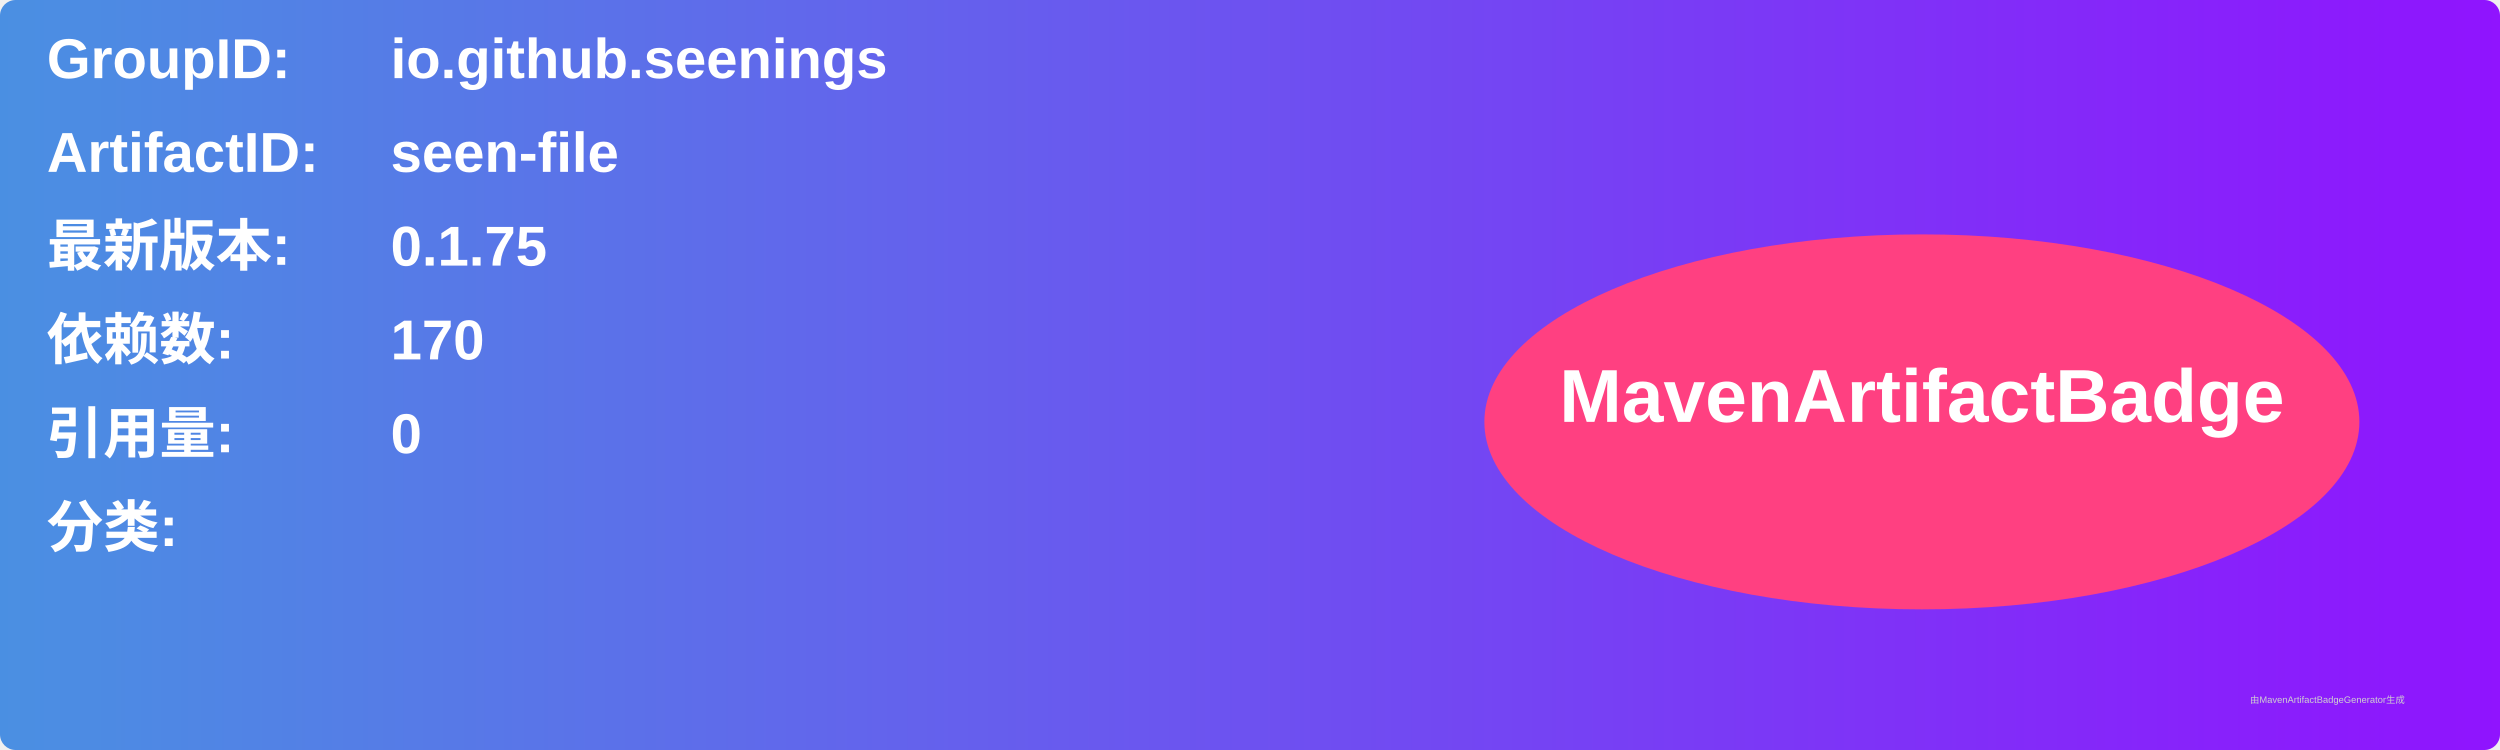
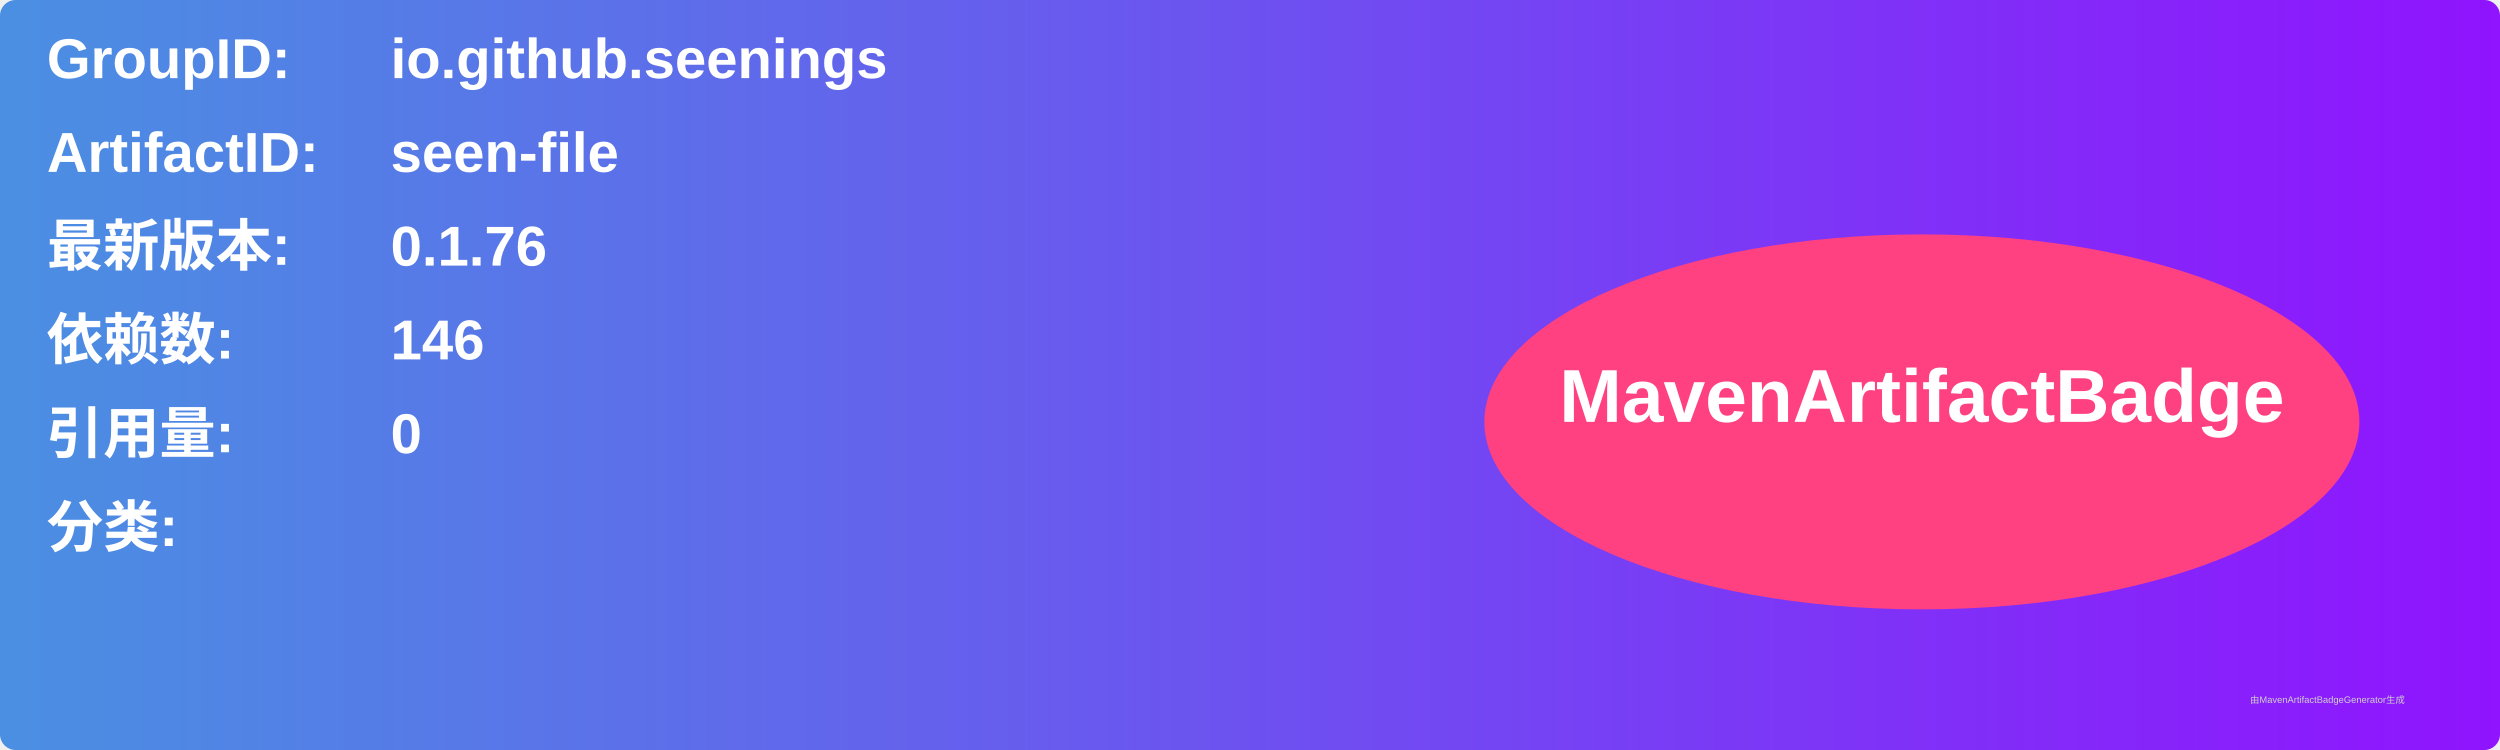
<svg xmlns="http://www.w3.org/2000/svg" width="800" height="240" viewBox="0 0 800 240">
  <linearGradient id="grad" x1="0%" y1="0%" x2="100%" y2="0%">
    <stop offset="0%" stop-color="#4a90e2" />
    <stop offset="100%" stop-color="#9013fe" />
  </linearGradient>
  <rect width="100%" height="100%" rx="5" ry="5" fill="url(#grad)" />
  <g transform="translate(15, 15)">
    <text x="0" y="10" font-family="Arial" font-size="18" fill="white" font-weight="bold" width="260">GroupID:</text>
    <text x="110" y="10" font-family="Arial" font-size="18" fill="white" font-weight="bold" width="460">io.github.seenings</text>
    <text x="0" y="40" font-family="Arial" font-size="18" fill="white" font-weight="bold" width="260">ArtifactID:</text>
    <text x="110" y="40" font-family="Arial" font-size="18" fill="white" font-weight="bold" width="460">seen-file</text>
    <text x="0" y="70" font-family="Arial" font-size="18" fill="white" font-weight="bold">最新版本:</text>
    <text x="110" y="70" font-family="Arial" font-size="18" fill="white" font-weight="bold">
-       <tspan font-weight="bold">0.1.75</tspan>
+       <tspan font-weight="bold">0.1.76</tspan>
    </text>
    <text x="0" y="100" font-family="Arial" font-size="18" fill="white" font-weight="bold">依赖数: </text>
    <text x="110" y="100" font-family="Arial" font-size="18" fill="white">
-       <tspan font-weight="bold">170</tspan>
+       <tspan font-weight="bold">146</tspan>
    </text>
    <text x="0" y="130" font-family="Arial" font-size="18" fill="white" font-weight="bold">引用量: </text>
    <text x="110" y="130" font-family="Arial" font-size="18" fill="white">
      <tspan font-weight="bold">0</tspan>
    </text>
    <text x="0" y="160" font-family="Arial" font-size="18" fill="white" font-weight="bold">分类:</text>
    <text x="10" y="190" font-family="Arial" font-size="10" fill="white">
      <tspan font-weight="bold" />
    </text>
    <ellipse cx="600" cy="120" rx="140" ry="60" fill="#ff4081" />
    <text x="600" y="120" text-anchor="middle" font-family="Arial" font-size="24" fill="white" font-weight="bold">MavenArtifactBadge</text>
  </g>
  <text x="720" y="225" font-family="Arial" font-size="3" fill="#d0d0d0">由MavenArtifactBadgeGenerator生成</text>
</svg>
